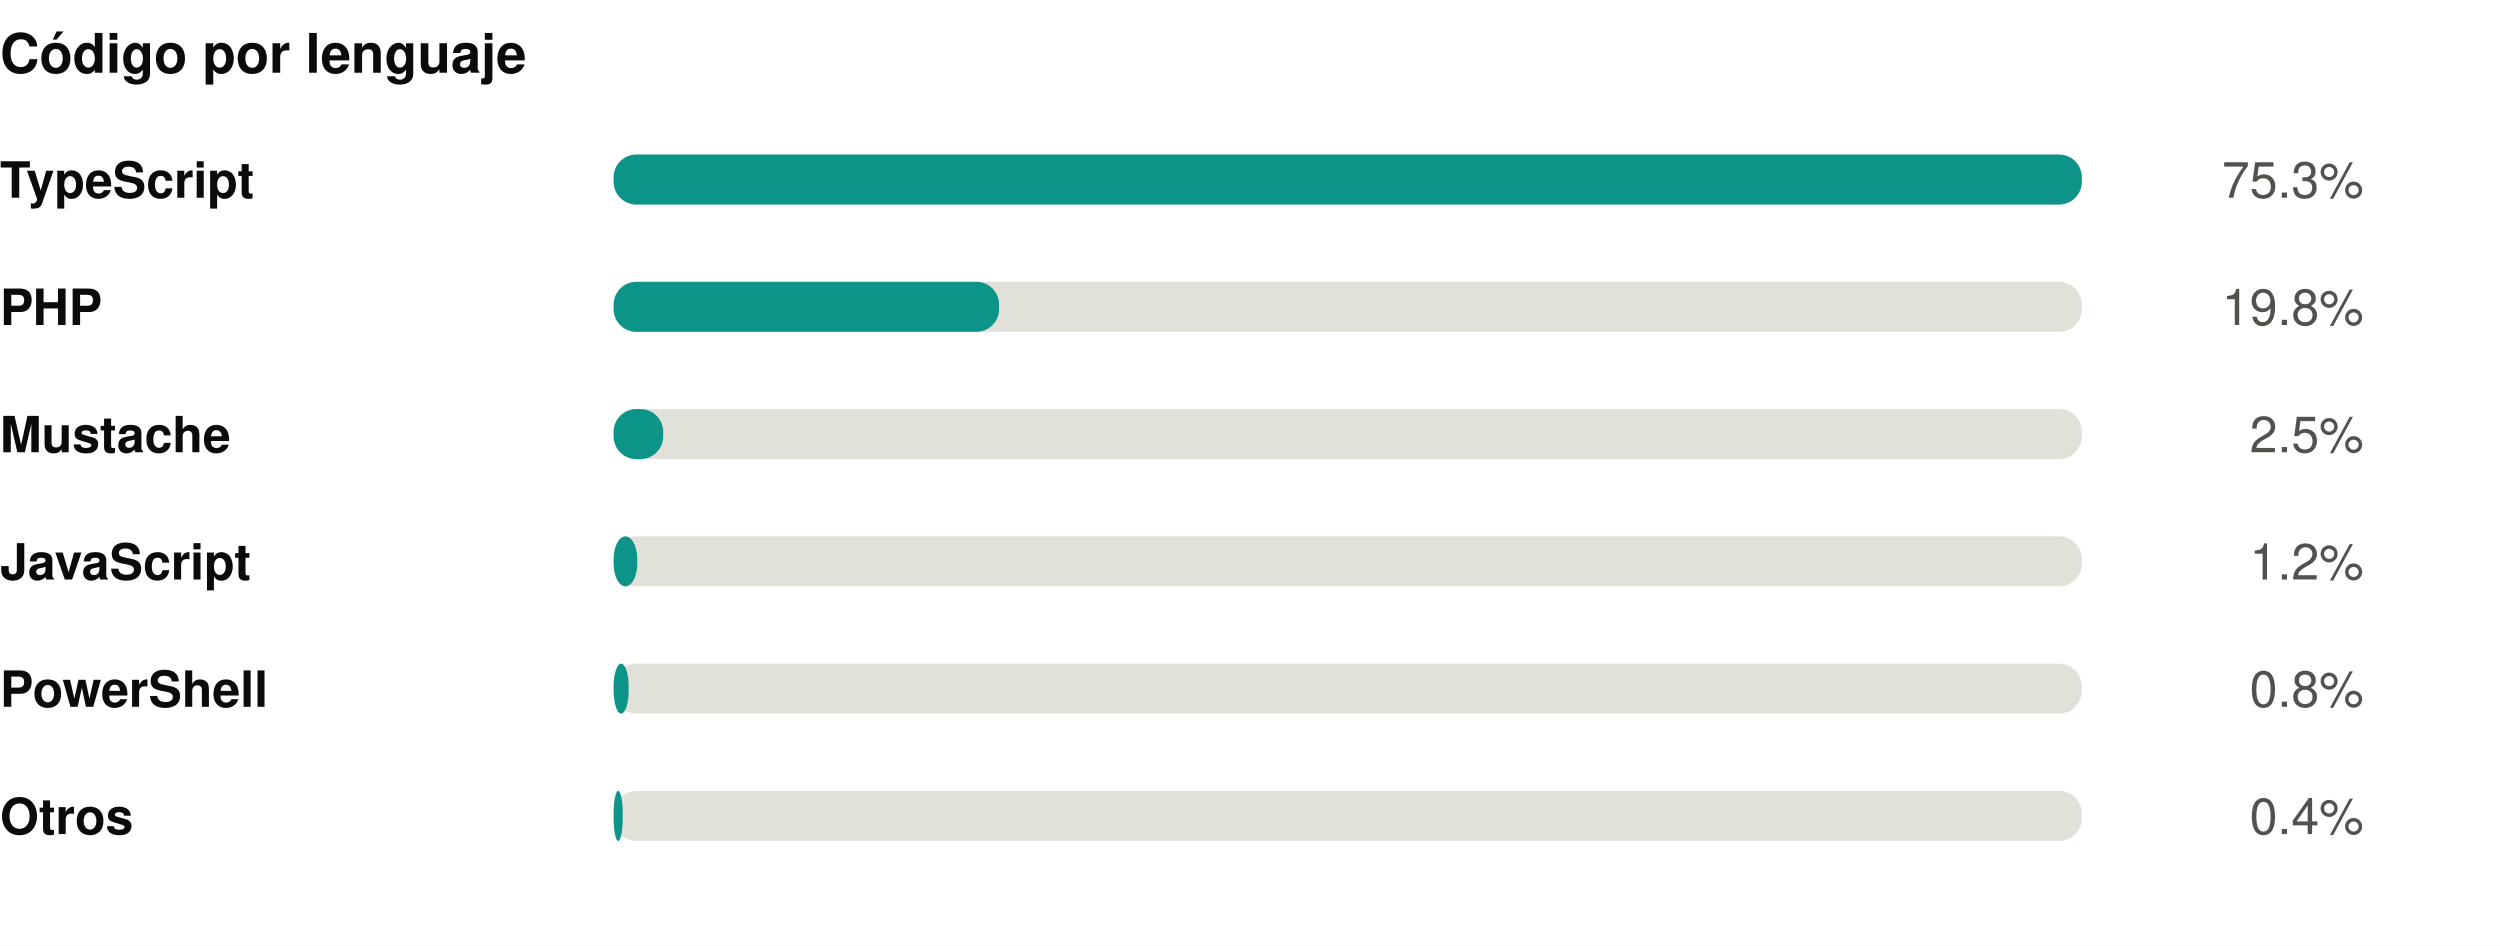
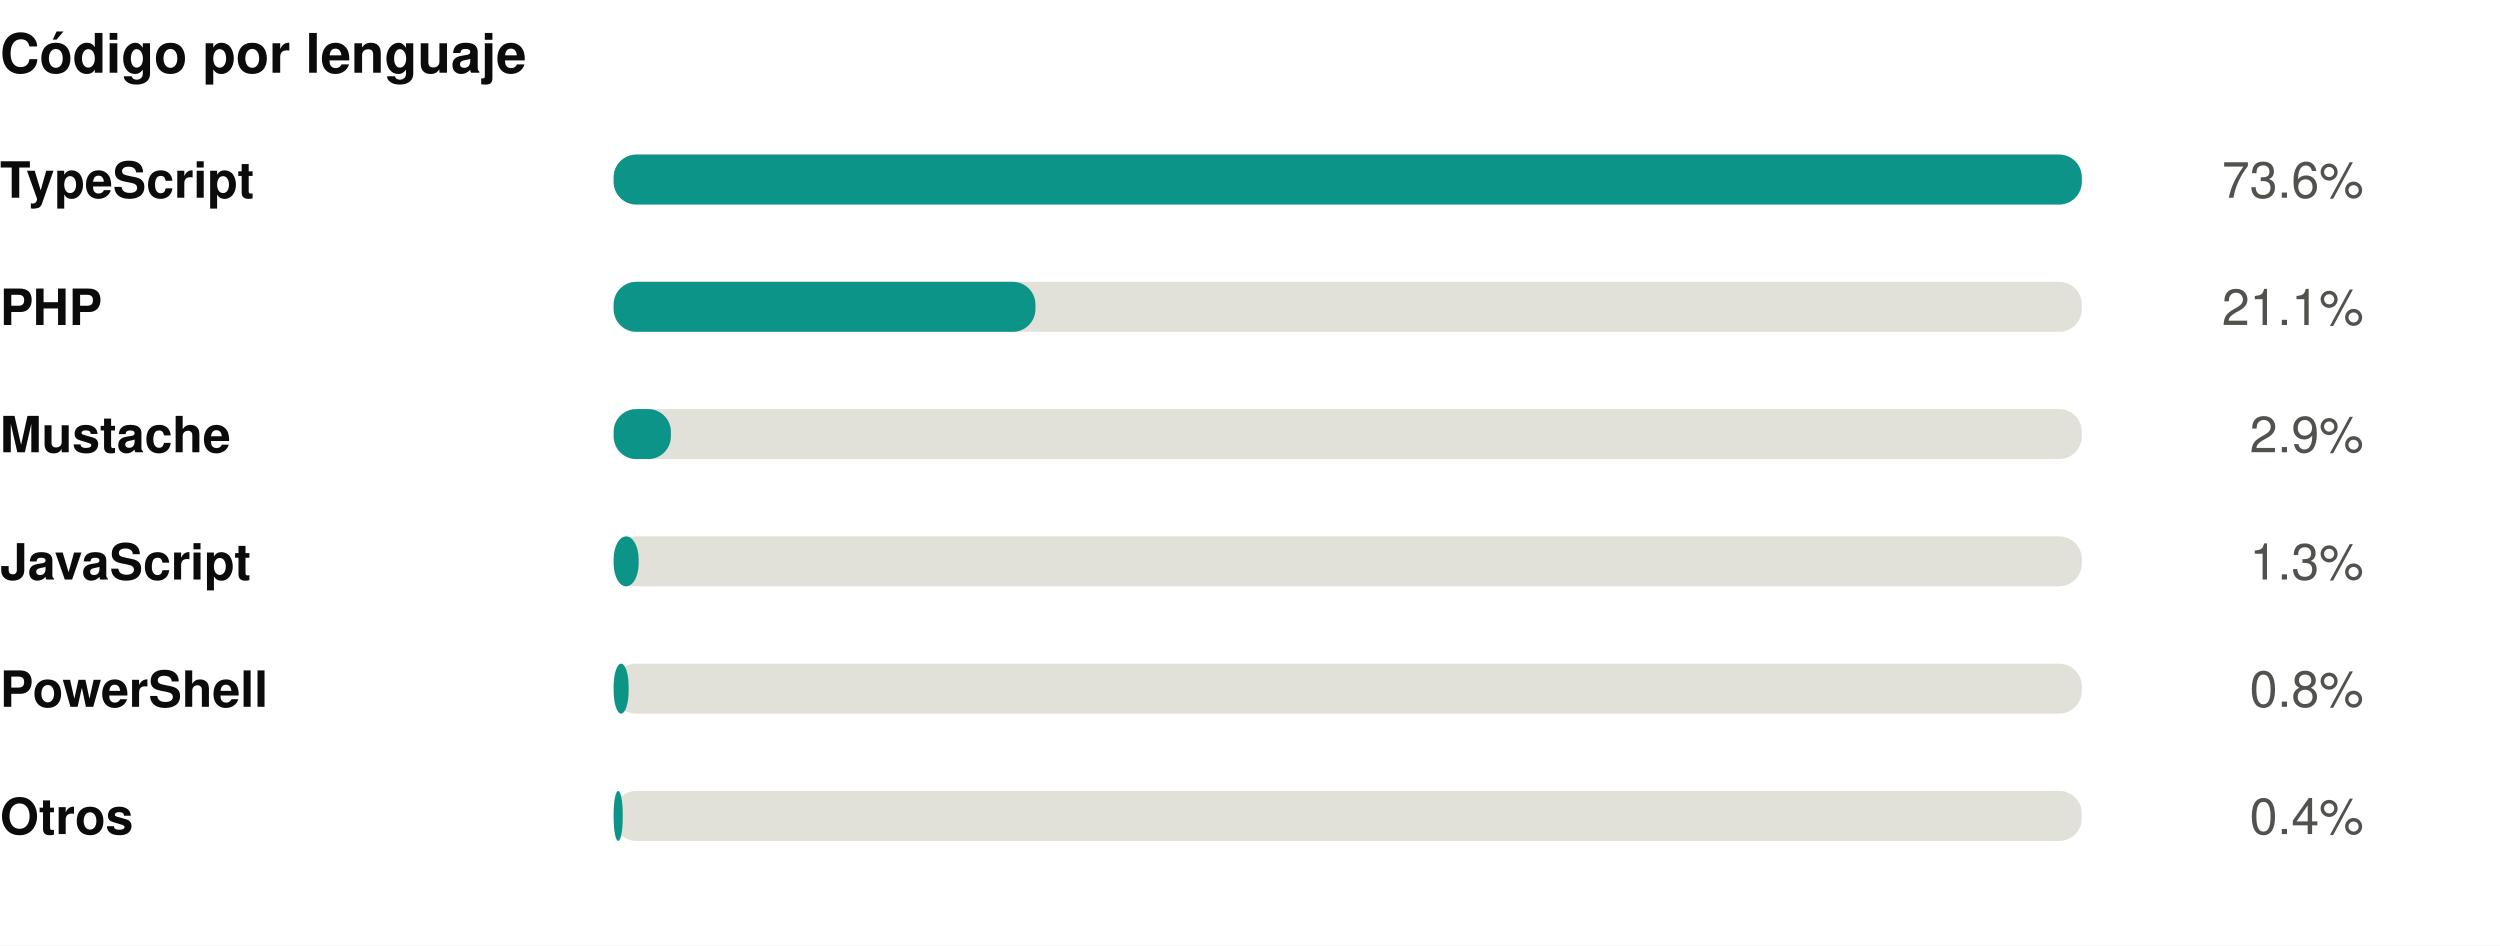
<svg xmlns="http://www.w3.org/2000/svg" width="550" height="208" viewBox="0 0 550 208" role="img">
  <rect width="550" height="208" fill="#ffffff" />
  <style>
@keyframes grow{from{transform:scaleX(0)}}
@keyframes rise{from{opacity:0;transform:translateY(9px)}}
@keyframes fade{from{opacity:0}}
@keyframes draw{to{stroke-dashoffset:0}}
.bar{transform-box:fill-box;transform-origin:left center;animation:grow .9s cubic-bezier(.22,1,.36,1) var(--d,0s) both}
.rise{animation:rise .7s cubic-bezier(.22,1,.36,1) var(--d,0s) both}
.fade{animation:fade .8s ease-out var(--d,0s) both}
.draw{animation:draw 1.7s ease-out .1s both}
@media (prefers-reduced-motion:reduce){
.bar,.rise,.fade,.draw{animation:none;transform:none;opacity:1;stroke-dashoffset:0}
}
</style>
  <g transform="translate(0,0)">
    <text x="0" y="16" font-family="-apple-system,BlinkMacSystemFont,'Segoe UI',Helvetica,Arial,sans-serif" font-size="12" font-weight="700" fill="#0b0b0b" text-anchor="start">Código por lenguaje</text>
    <text x="0" y="43.5" font-family="-apple-system,BlinkMacSystemFont,'Segoe UI',Helvetica,Arial,sans-serif" font-size="11" font-weight="600" fill="#0b0b0b" text-anchor="start">TypeScript</text>
    <rect x="135" y="34" width="323" height="11" rx="5" fill="#e1e0d9" />
    <rect class="bar" style="--d:0.00s" x="135" y="34" width="323.0" height="11" rx="5" fill="#0d9488" />
    <g class="fade" style="--d:0.00s">
-       <text x="520" y="43.5" font-family="-apple-system,BlinkMacSystemFont,'Segoe UI',Helvetica,Arial,sans-serif" font-size="11" font-weight="400" fill="#52514e" text-anchor="end">75.3%</text>
+       <text x="520" y="43.5" font-family="-apple-system,BlinkMacSystemFont,'Segoe UI',Helvetica,Arial,sans-serif" font-size="11" font-weight="400" fill="#52514e" text-anchor="end">73.6%</text>
    </g>
    <text x="0" y="71.5" font-family="-apple-system,BlinkMacSystemFont,'Segoe UI',Helvetica,Arial,sans-serif" font-size="11" font-weight="600" fill="#0b0b0b" text-anchor="start">PHP</text>
    <rect x="135" y="62" width="323" height="11" rx="5" fill="#e1e0d9" />
-     <rect class="bar" style="--d:0.07s" x="135" y="62" width="84.8" height="11" rx="5" fill="#0d9488" />
+     <rect class="bar" style="--d:0.07s" x="135" y="62" width="92.8" height="11" rx="5" fill="#0d9488" />
    <g class="fade" style="--d:0.07s">
-       <text x="520" y="71.5" font-family="-apple-system,BlinkMacSystemFont,'Segoe UI',Helvetica,Arial,sans-serif" font-size="11" font-weight="400" fill="#52514e" text-anchor="end">19.8%</text>
+       <text x="520" y="71.5" font-family="-apple-system,BlinkMacSystemFont,'Segoe UI',Helvetica,Arial,sans-serif" font-size="11" font-weight="400" fill="#52514e" text-anchor="end">21.1%</text>
    </g>
    <text x="0" y="99.5" font-family="-apple-system,BlinkMacSystemFont,'Segoe UI',Helvetica,Arial,sans-serif" font-size="11" font-weight="600" fill="#0b0b0b" text-anchor="start">Mustache</text>
    <rect x="135" y="90" width="323" height="11" rx="5" fill="#e1e0d9" />
-     <rect class="bar" style="--d:0.14s" x="135" y="90" width="10.9" height="11" rx="5" fill="#0d9488" />
+     <rect class="bar" style="--d:0.14s" x="135" y="90" width="12.6" height="11" rx="5" fill="#0d9488" />
    <g class="fade" style="--d:0.14s">
-       <text x="520" y="99.5" font-family="-apple-system,BlinkMacSystemFont,'Segoe UI',Helvetica,Arial,sans-serif" font-size="11" font-weight="400" fill="#52514e" text-anchor="end">2.5%</text>
+       <text x="520" y="99.5" font-family="-apple-system,BlinkMacSystemFont,'Segoe UI',Helvetica,Arial,sans-serif" font-size="11" font-weight="400" fill="#52514e" text-anchor="end">2.9%</text>
    </g>
    <text x="0" y="127.5" font-family="-apple-system,BlinkMacSystemFont,'Segoe UI',Helvetica,Arial,sans-serif" font-size="11" font-weight="600" fill="#0b0b0b" text-anchor="start">JavaScript</text>
    <rect x="135" y="118" width="323" height="11" rx="5" fill="#e1e0d9" />
-     <rect class="bar" style="--d:0.21s" x="135" y="118" width="5.2" height="11" rx="5" fill="#0d9488" />
+     <rect class="bar" style="--d:0.21s" x="135" y="118" width="5.5" height="11" rx="5" fill="#0d9488" />
    <g class="fade" style="--d:0.21s">
-       <text x="520" y="127.5" font-family="-apple-system,BlinkMacSystemFont,'Segoe UI',Helvetica,Arial,sans-serif" font-size="11" font-weight="400" fill="#52514e" text-anchor="end">1.2%</text>
+       <text x="520" y="127.5" font-family="-apple-system,BlinkMacSystemFont,'Segoe UI',Helvetica,Arial,sans-serif" font-size="11" font-weight="400" fill="#52514e" text-anchor="end">1.3%</text>
    </g>
    <text x="0" y="155.5" font-family="-apple-system,BlinkMacSystemFont,'Segoe UI',Helvetica,Arial,sans-serif" font-size="11" font-weight="600" fill="#0b0b0b" text-anchor="start">PowerShell</text>
    <rect x="135" y="146" width="323" height="11" rx="5" fill="#e1e0d9" />
    <rect class="bar" style="--d:0.28s" x="135" y="146" width="3.3" height="11" rx="5" fill="#0d9488" />
    <g class="fade" style="--d:0.28s">
      <text x="520" y="155.5" font-family="-apple-system,BlinkMacSystemFont,'Segoe UI',Helvetica,Arial,sans-serif" font-size="11" font-weight="400" fill="#52514e" text-anchor="end">0.8%</text>
    </g>
    <text x="0" y="183.5" font-family="-apple-system,BlinkMacSystemFont,'Segoe UI',Helvetica,Arial,sans-serif" font-size="11" font-weight="600" fill="#0b0b0b" text-anchor="start">Otros</text>
    <rect x="135" y="174" width="323" height="11" rx="5" fill="#e1e0d9" />
    <rect class="bar" style="--d:0.35s" x="135" y="174" width="2.0" height="11" rx="5" fill="#0d9488" />
    <g class="fade" style="--d:0.35s">
      <text x="520" y="183.5" font-family="-apple-system,BlinkMacSystemFont,'Segoe UI',Helvetica,Arial,sans-serif" font-size="11" font-weight="400" fill="#52514e" text-anchor="end">0.4%</text>
    </g>
  </g>
</svg>
